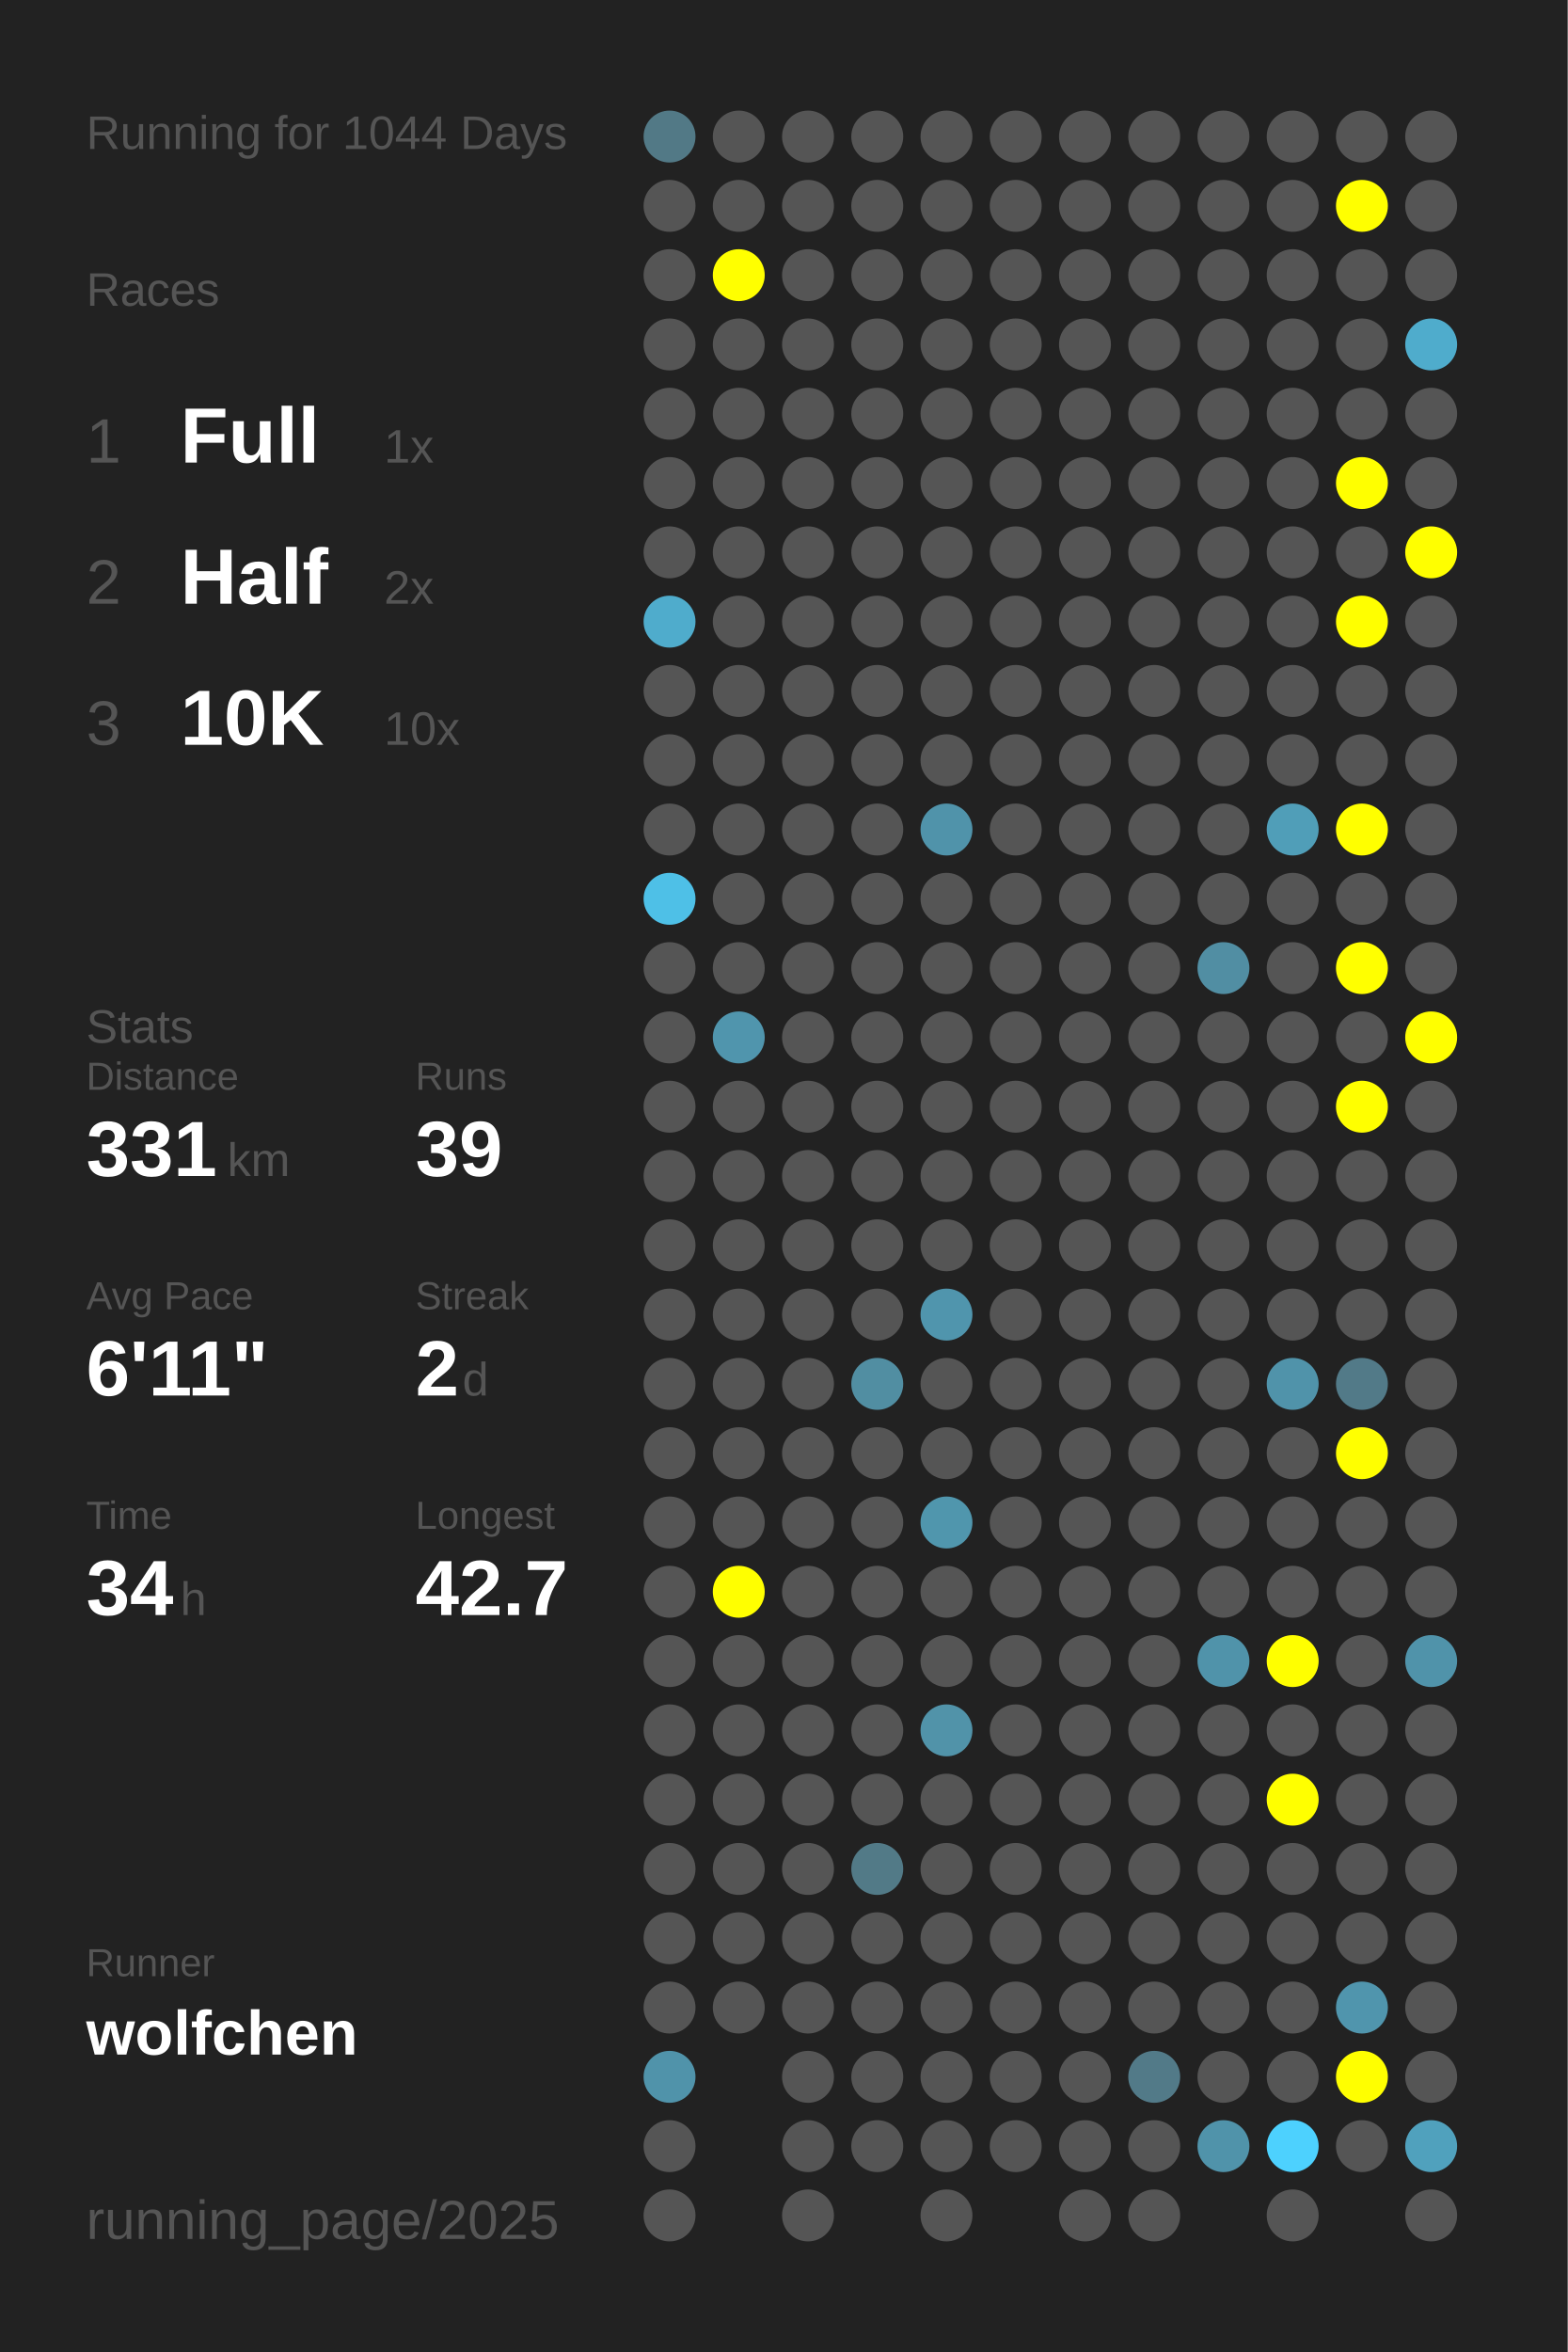
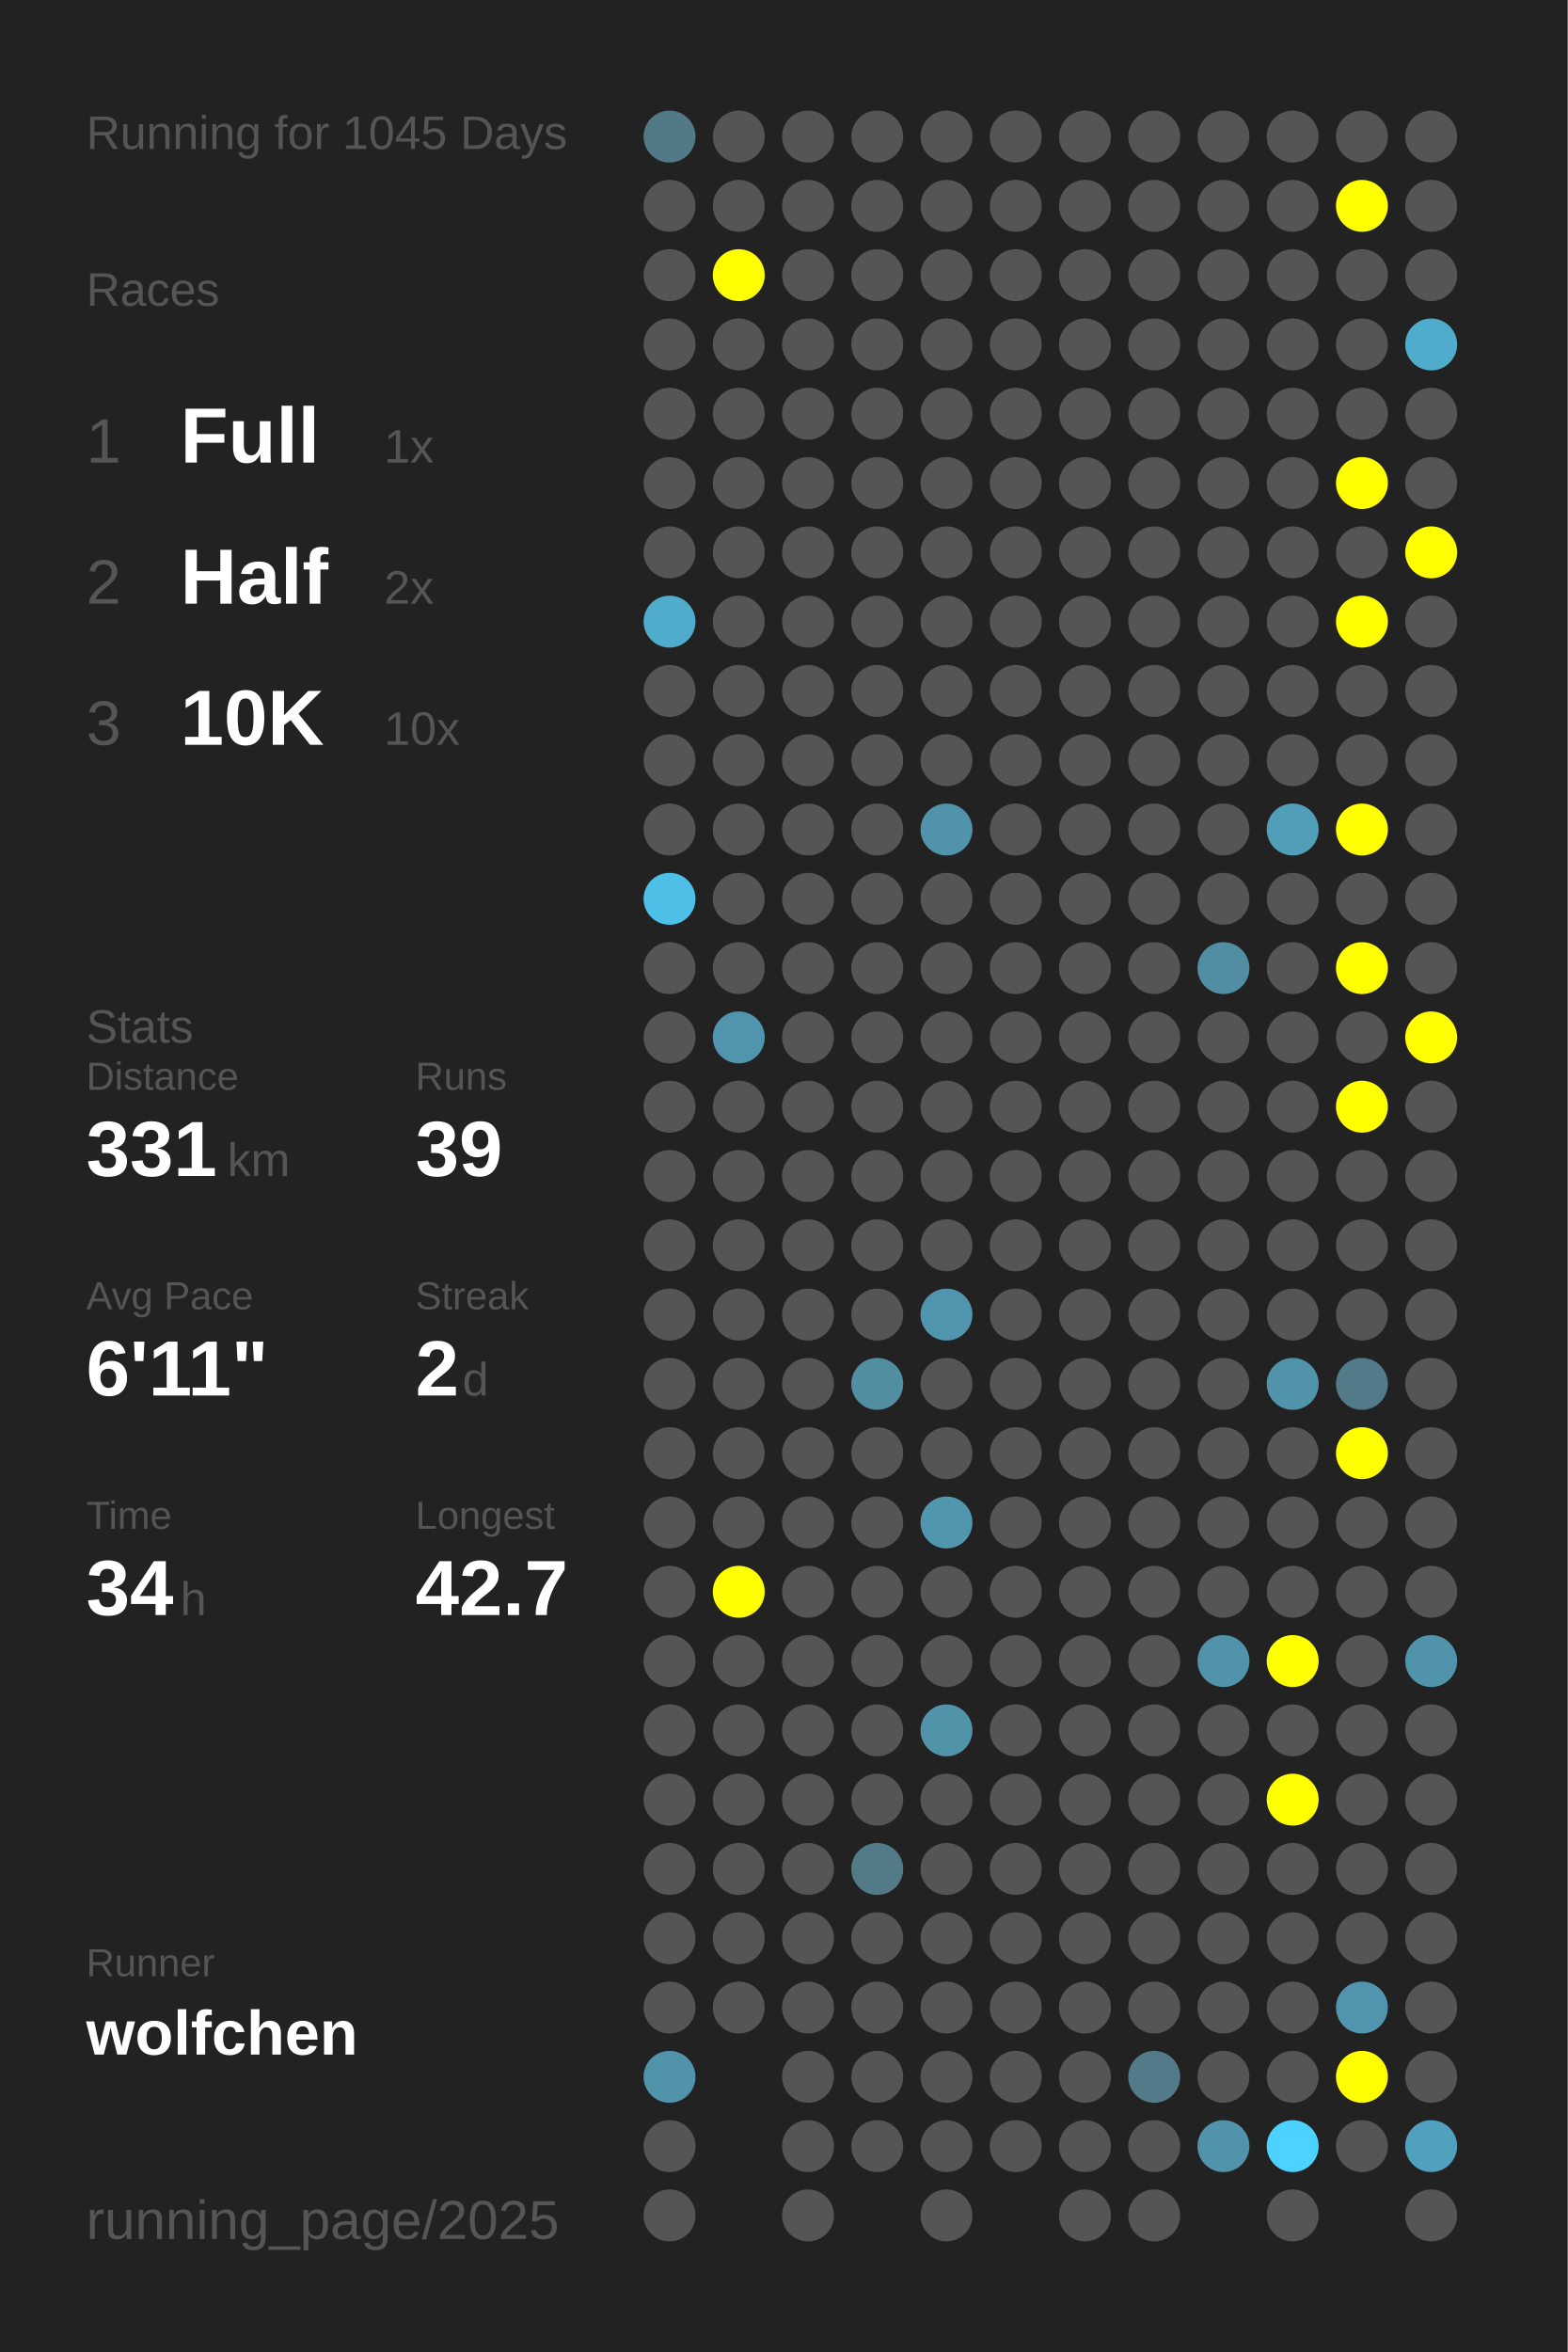
<svg xmlns="http://www.w3.org/2000/svg" baseProfile="full" height="300mm" version="1.1" viewBox="0,0,200,300" width="200mm">
  <defs />
  <rect fill="#222222" height="300" width="200" x="0" y="0" />
-   <text fill="#555555" style="font-size:6px; font-family:Arial;" x="11" y="19">Running for 1044 Days</text>
+   <text fill="#555555" style="font-size:6px; font-family:Arial;" x="11" y="19">Running for 1045 Days</text>
  <text fill="#555555" style="font-size:6px; font-family:Arial;" x="11" y="39">Races</text>
  <text fill="#555555" style="font-size:8px; font-family:Arial;" x="11" y="59">1</text>
  <text fill="#FFFFFF" style="font-size:10px; font-family:Arial; font-weight:bold;" x="23" y="59">Full</text>
  <text fill="#555555" style="font-size:6px; font-family:Arial;" x="49" y="59">1x</text>
  <text fill="#555555" style="font-size:8px; font-family:Arial;" x="11" y="77">2</text>
  <text fill="#FFFFFF" style="font-size:10px; font-family:Arial; font-weight:bold;" x="23" y="77">Half</text>
  <text fill="#555555" style="font-size:6px; font-family:Arial;" x="49" y="77">2x</text>
  <text fill="#555555" style="font-size:8px; font-family:Arial;" x="11" y="95">3</text>
  <text fill="#FFFFFF" style="font-size:10px; font-family:Arial; font-weight:bold;" x="23" y="95">10K</text>
  <text fill="#555555" style="font-size:6px; font-family:Arial;" x="49" y="95">10x</text>
  <text fill="#555555" style="font-size:6px; font-family:Arial;" x="11" y="133">Stats</text>
  <text fill="#555555" style="font-size:5px; font-family:Arial;" x="11" y="139">Distance</text>
  <text fill="#FFFFFF" style="font-size:10px; font-family:Arial; font-weight:bold;" x="11" y="150">331</text>
  <text fill="#555555" style="font-size:6px; font-family:Arial;" x="29" y="150">km</text>
  <text fill="#555555" style="font-size:5px; font-family:Arial;" x="53" y="139">Runs</text>
  <text fill="#FFFFFF" style="font-size:10px; font-family:Arial; font-weight:bold;" x="53" y="150">39</text>
  <text fill="#555555" style="font-size:5px; font-family:Arial;" x="11" y="167">Avg Pace</text>
  <text fill="#FFFFFF" style="font-size:10px; font-family:Arial; font-weight:bold;" x="11" y="178">6'11"</text>
  <text fill="#555555" style="font-size:5px; font-family:Arial;" x="53" y="167">Streak</text>
  <text fill="#FFFFFF" style="font-size:10px; font-family:Arial; font-weight:bold;" x="53" y="178">2</text>
  <text fill="#555555" style="font-size:6px; font-family:Arial;" x="59" y="178">d</text>
  <text fill="#555555" style="font-size:5px; font-family:Arial;" x="11" y="195">Time</text>
  <text fill="#FFFFFF" style="font-size:10px; font-family:Arial; font-weight:bold;" x="11" y="206">34</text>
  <text fill="#555555" style="font-size:6px; font-family:Arial;" x="23" y="206">h</text>
  <text fill="#555555" style="font-size:5px; font-family:Arial;" x="53" y="195">Longest</text>
  <text fill="#FFFFFF" style="font-size:10px; font-family:Arial; font-weight:bold;" x="53" y="206">42.7</text>
  <text fill="#555555" style="font-size:5px; font-family:Arial;" x="11" y="252.065">Runner</text>
  <text fill="#FFFFFF" style="font-size:8px; font-family:Arial; font-weight:bold;" x="11" y="262.065">wolfchen</text>
  <text fill="#555555" style="font-size:7px; font-family:Arial;" x="11" y="285.581">running_page/2025</text>
  <circle cx="85.417" cy="17.419" fill="#527986" r="3.312" />
  <circle cx="85.417" cy="26.258" fill="#555555" r="3.312" />
  <circle cx="85.417" cy="35.097" fill="#555555" r="3.312" />
  <circle cx="85.417" cy="43.935" fill="#555555" r="3.312" />
  <circle cx="85.417" cy="52.774" fill="#555555" r="3.312" />
  <circle cx="85.417" cy="61.613" fill="#555555" r="3.312" />
  <circle cx="85.417" cy="70.452" fill="#555555" r="3.312" />
  <circle cx="85.417" cy="79.29" fill="#4faccc" r="3.312" />
  <circle cx="85.417" cy="88.129" fill="#555555" r="3.312" />
  <circle cx="85.417" cy="96.968" fill="#555555" r="3.312" />
  <circle cx="85.417" cy="105.806" fill="#555555" r="3.312" />
  <circle cx="85.417" cy="114.645" fill="#4ec0e7" r="3.312" />
  <circle cx="85.417" cy="123.484" fill="#555555" r="3.312" />
  <circle cx="85.417" cy="132.323" fill="#555555" r="3.312" />
  <circle cx="85.417" cy="141.161" fill="#555555" r="3.312" />
  <circle cx="85.417" cy="150" fill="#555555" r="3.312" />
  <circle cx="85.417" cy="158.839" fill="#555555" r="3.312" />
  <circle cx="85.417" cy="167.677" fill="#555555" r="3.312" />
  <circle cx="85.417" cy="176.516" fill="#555555" r="3.312" />
  <circle cx="85.417" cy="185.355" fill="#555555" r="3.312" />
  <circle cx="85.417" cy="194.194" fill="#555555" r="3.312" />
  <circle cx="85.417" cy="203.032" fill="#555555" r="3.312" />
  <circle cx="85.417" cy="211.871" fill="#555555" r="3.312" />
  <circle cx="85.417" cy="220.71" fill="#555555" r="3.312" />
  <circle cx="85.417" cy="229.548" fill="#555555" r="3.312" />
  <circle cx="85.417" cy="238.387" fill="#555555" r="3.312" />
  <circle cx="85.417" cy="247.226" fill="#555555" r="3.312" />
  <circle cx="85.417" cy="256.065" fill="#555555" r="3.312" />
  <circle cx="85.417" cy="264.903" fill="#5093aa" r="3.312" />
  <circle cx="85.417" cy="273.742" fill="#555555" r="3.312" />
  <circle cx="85.417" cy="282.581" fill="#555555" r="3.312" />
  <circle cx="94.25" cy="17.419" fill="#555555" r="3.312" />
  <circle cx="94.25" cy="26.258" fill="#555555" r="3.312" />
  <circle cx="94.25" cy="35.097" fill="#FFFF00" r="3.312" />
  <circle cx="94.25" cy="43.935" fill="#555555" r="3.312" />
  <circle cx="94.25" cy="52.774" fill="#555555" r="3.312" />
  <circle cx="94.25" cy="61.613" fill="#555555" r="3.312" />
  <circle cx="94.25" cy="70.452" fill="#555555" r="3.312" />
  <circle cx="94.25" cy="79.29" fill="#555555" r="3.312" />
  <circle cx="94.25" cy="88.129" fill="#555555" r="3.312" />
  <circle cx="94.25" cy="96.968" fill="#555555" r="3.312" />
  <circle cx="94.25" cy="105.806" fill="#555555" r="3.312" />
  <circle cx="94.25" cy="114.645" fill="#555555" r="3.312" />
  <circle cx="94.25" cy="123.484" fill="#555555" r="3.312" />
  <circle cx="94.25" cy="132.323" fill="#5095ad" r="3.312" />
  <circle cx="94.25" cy="141.161" fill="#555555" r="3.312" />
  <circle cx="94.25" cy="150" fill="#555555" r="3.312" />
  <circle cx="94.25" cy="158.839" fill="#555555" r="3.312" />
  <circle cx="94.25" cy="167.677" fill="#555555" r="3.312" />
  <circle cx="94.25" cy="176.516" fill="#555555" r="3.312" />
  <circle cx="94.25" cy="185.355" fill="#555555" r="3.312" />
  <circle cx="94.25" cy="194.194" fill="#555555" r="3.312" />
  <circle cx="94.25" cy="203.032" fill="#FFFF00" r="3.312" />
  <circle cx="94.25" cy="211.871" fill="#555555" r="3.312" />
  <circle cx="94.25" cy="220.71" fill="#555555" r="3.312" />
  <circle cx="94.25" cy="229.548" fill="#555555" r="3.312" />
  <circle cx="94.25" cy="238.387" fill="#555555" r="3.312" />
  <circle cx="94.25" cy="247.226" fill="#555555" r="3.312" />
  <circle cx="94.25" cy="256.065" fill="#555555" r="3.312" />
  <circle cx="103.083" cy="17.419" fill="#555555" r="3.312" />
  <circle cx="103.083" cy="26.258" fill="#555555" r="3.312" />
  <circle cx="103.083" cy="35.097" fill="#555555" r="3.312" />
  <circle cx="103.083" cy="43.935" fill="#555555" r="3.312" />
  <circle cx="103.083" cy="52.774" fill="#555555" r="3.312" />
  <circle cx="103.083" cy="61.613" fill="#555555" r="3.312" />
  <circle cx="103.083" cy="70.452" fill="#555555" r="3.312" />
  <circle cx="103.083" cy="79.29" fill="#555555" r="3.312" />
  <circle cx="103.083" cy="88.129" fill="#555555" r="3.312" />
  <circle cx="103.083" cy="96.968" fill="#555555" r="3.312" />
  <circle cx="103.083" cy="105.806" fill="#555555" r="3.312" />
  <circle cx="103.083" cy="114.645" fill="#555555" r="3.312" />
  <circle cx="103.083" cy="123.484" fill="#555555" r="3.312" />
  <circle cx="103.083" cy="132.323" fill="#555555" r="3.312" />
  <circle cx="103.083" cy="141.161" fill="#555555" r="3.312" />
  <circle cx="103.083" cy="150" fill="#555555" r="3.312" />
  <circle cx="103.083" cy="158.839" fill="#555555" r="3.312" />
  <circle cx="103.083" cy="167.677" fill="#555555" r="3.312" />
  <circle cx="103.083" cy="176.516" fill="#555555" r="3.312" />
  <circle cx="103.083" cy="185.355" fill="#555555" r="3.312" />
  <circle cx="103.083" cy="194.194" fill="#555555" r="3.312" />
  <circle cx="103.083" cy="203.032" fill="#555555" r="3.312" />
  <circle cx="103.083" cy="211.871" fill="#555555" r="3.312" />
  <circle cx="103.083" cy="220.71" fill="#555555" r="3.312" />
  <circle cx="103.083" cy="229.548" fill="#555555" r="3.312" />
  <circle cx="103.083" cy="238.387" fill="#555555" r="3.312" />
  <circle cx="103.083" cy="247.226" fill="#555555" r="3.312" />
  <circle cx="103.083" cy="256.065" fill="#555555" r="3.312" />
  <circle cx="103.083" cy="264.903" fill="#555555" r="3.312" />
  <circle cx="103.083" cy="273.742" fill="#555555" r="3.312" />
  <circle cx="103.083" cy="282.581" fill="#555555" r="3.312" />
  <circle cx="111.917" cy="17.419" fill="#555555" r="3.312" />
  <circle cx="111.917" cy="26.258" fill="#555555" r="3.312" />
  <circle cx="111.917" cy="35.097" fill="#555555" r="3.312" />
  <circle cx="111.917" cy="43.935" fill="#555555" r="3.312" />
  <circle cx="111.917" cy="52.774" fill="#555555" r="3.312" />
  <circle cx="111.917" cy="61.613" fill="#555555" r="3.312" />
  <circle cx="111.917" cy="70.452" fill="#555555" r="3.312" />
  <circle cx="111.917" cy="79.29" fill="#555555" r="3.312" />
  <circle cx="111.917" cy="88.129" fill="#555555" r="3.312" />
  <circle cx="111.917" cy="96.968" fill="#555555" r="3.312" />
  <circle cx="111.917" cy="105.806" fill="#555555" r="3.312" />
  <circle cx="111.917" cy="114.645" fill="#555555" r="3.312" />
  <circle cx="111.917" cy="123.484" fill="#555555" r="3.312" />
  <circle cx="111.917" cy="132.323" fill="#555555" r="3.312" />
  <circle cx="111.917" cy="141.161" fill="#555555" r="3.312" />
  <circle cx="111.917" cy="150" fill="#555555" r="3.312" />
  <circle cx="111.917" cy="158.839" fill="#555555" r="3.312" />
  <circle cx="111.917" cy="167.677" fill="#555555" r="3.312" />
  <circle cx="111.917" cy="176.516" fill="#518ea2" r="3.312" />
  <circle cx="111.917" cy="185.355" fill="#555555" r="3.312" />
  <circle cx="111.917" cy="194.194" fill="#555555" r="3.312" />
  <circle cx="111.917" cy="203.032" fill="#555555" r="3.312" />
  <circle cx="111.917" cy="211.871" fill="#555555" r="3.312" />
  <circle cx="111.917" cy="220.71" fill="#555555" r="3.312" />
  <circle cx="111.917" cy="229.548" fill="#555555" r="3.312" />
  <circle cx="111.917" cy="238.387" fill="#527a87" r="3.312" />
  <circle cx="111.917" cy="247.226" fill="#555555" r="3.312" />
  <circle cx="111.917" cy="256.065" fill="#555555" r="3.312" />
  <circle cx="111.917" cy="264.903" fill="#555555" r="3.312" />
  <circle cx="111.917" cy="273.742" fill="#555555" r="3.312" />
  <circle cx="120.75" cy="17.419" fill="#555555" r="3.312" />
  <circle cx="120.75" cy="26.258" fill="#555555" r="3.312" />
  <circle cx="120.75" cy="35.097" fill="#555555" r="3.312" />
  <circle cx="120.75" cy="43.935" fill="#555555" r="3.312" />
  <circle cx="120.75" cy="52.774" fill="#555555" r="3.312" />
  <circle cx="120.75" cy="61.613" fill="#555555" r="3.312" />
  <circle cx="120.75" cy="70.452" fill="#555555" r="3.312" />
  <circle cx="120.75" cy="79.29" fill="#555555" r="3.312" />
  <circle cx="120.75" cy="88.129" fill="#555555" r="3.312" />
  <circle cx="120.75" cy="96.968" fill="#555555" r="3.312" />
  <circle cx="120.75" cy="105.806" fill="#5093aa" r="3.312" />
  <circle cx="120.75" cy="114.645" fill="#555555" r="3.312" />
  <circle cx="120.75" cy="123.484" fill="#555555" r="3.312" />
  <circle cx="120.75" cy="132.323" fill="#555555" r="3.312" />
  <circle cx="120.75" cy="141.161" fill="#555555" r="3.312" />
  <circle cx="120.75" cy="150" fill="#555555" r="3.312" />
  <circle cx="120.75" cy="158.839" fill="#555555" r="3.312" />
  <circle cx="120.75" cy="167.677" fill="#5095ad" r="3.312" />
  <circle cx="120.75" cy="176.516" fill="#555555" r="3.312" />
  <circle cx="120.75" cy="185.355" fill="#555555" r="3.312" />
  <circle cx="120.75" cy="194.194" fill="#5096ad" r="3.312" />
  <circle cx="120.75" cy="203.032" fill="#555555" r="3.312" />
  <circle cx="120.75" cy="211.871" fill="#555555" r="3.312" />
  <circle cx="120.75" cy="220.71" fill="#5193a9" r="3.312" />
  <circle cx="120.75" cy="229.548" fill="#555555" r="3.312" />
  <circle cx="120.75" cy="238.387" fill="#555555" r="3.312" />
  <circle cx="120.75" cy="247.226" fill="#555555" r="3.312" />
  <circle cx="120.75" cy="256.065" fill="#555555" r="3.312" />
  <circle cx="120.75" cy="264.903" fill="#555555" r="3.312" />
  <circle cx="120.75" cy="273.742" fill="#555555" r="3.312" />
  <circle cx="120.75" cy="282.581" fill="#555555" r="3.312" />
  <circle cx="129.583" cy="17.419" fill="#555555" r="3.312" />
  <circle cx="129.583" cy="26.258" fill="#555555" r="3.312" />
  <circle cx="129.583" cy="35.097" fill="#555555" r="3.312" />
  <circle cx="129.583" cy="43.935" fill="#555555" r="3.312" />
  <circle cx="129.583" cy="52.774" fill="#555555" r="3.312" />
  <circle cx="129.583" cy="61.613" fill="#555555" r="3.312" />
  <circle cx="129.583" cy="70.452" fill="#555555" r="3.312" />
  <circle cx="129.583" cy="79.29" fill="#555555" r="3.312" />
  <circle cx="129.583" cy="88.129" fill="#555555" r="3.312" />
  <circle cx="129.583" cy="96.968" fill="#555555" r="3.312" />
  <circle cx="129.583" cy="105.806" fill="#555555" r="3.312" />
  <circle cx="129.583" cy="114.645" fill="#555555" r="3.312" />
  <circle cx="129.583" cy="123.484" fill="#555555" r="3.312" />
  <circle cx="129.583" cy="132.323" fill="#555555" r="3.312" />
  <circle cx="129.583" cy="141.161" fill="#555555" r="3.312" />
  <circle cx="129.583" cy="150" fill="#555555" r="3.312" />
  <circle cx="129.583" cy="158.839" fill="#555555" r="3.312" />
  <circle cx="129.583" cy="167.677" fill="#555555" r="3.312" />
  <circle cx="129.583" cy="176.516" fill="#555555" r="3.312" />
  <circle cx="129.583" cy="185.355" fill="#555555" r="3.312" />
  <circle cx="129.583" cy="194.194" fill="#555555" r="3.312" />
  <circle cx="129.583" cy="203.032" fill="#555555" r="3.312" />
  <circle cx="129.583" cy="211.871" fill="#555555" r="3.312" />
  <circle cx="129.583" cy="220.71" fill="#555555" r="3.312" />
  <circle cx="129.583" cy="229.548" fill="#555555" r="3.312" />
  <circle cx="129.583" cy="238.387" fill="#555555" r="3.312" />
  <circle cx="129.583" cy="247.226" fill="#555555" r="3.312" />
  <circle cx="129.583" cy="256.065" fill="#555555" r="3.312" />
  <circle cx="129.583" cy="264.903" fill="#555555" r="3.312" />
  <circle cx="129.583" cy="273.742" fill="#555555" r="3.312" />
  <circle cx="138.417" cy="17.419" fill="#555555" r="3.312" />
  <circle cx="138.417" cy="26.258" fill="#555555" r="3.312" />
  <circle cx="138.417" cy="35.097" fill="#555555" r="3.312" />
  <circle cx="138.417" cy="43.935" fill="#555555" r="3.312" />
  <circle cx="138.417" cy="52.774" fill="#555555" r="3.312" />
  <circle cx="138.417" cy="61.613" fill="#555555" r="3.312" />
  <circle cx="138.417" cy="70.452" fill="#555555" r="3.312" />
  <circle cx="138.417" cy="79.29" fill="#555555" r="3.312" />
  <circle cx="138.417" cy="88.129" fill="#555555" r="3.312" />
  <circle cx="138.417" cy="96.968" fill="#555555" r="3.312" />
  <circle cx="138.417" cy="105.806" fill="#555555" r="3.312" />
  <circle cx="138.417" cy="114.645" fill="#555555" r="3.312" />
  <circle cx="138.417" cy="123.484" fill="#555555" r="3.312" />
  <circle cx="138.417" cy="132.323" fill="#555555" r="3.312" />
  <circle cx="138.417" cy="141.161" fill="#555555" r="3.312" />
  <circle cx="138.417" cy="150" fill="#555555" r="3.312" />
  <circle cx="138.417" cy="158.839" fill="#555555" r="3.312" />
  <circle cx="138.417" cy="167.677" fill="#555555" r="3.312" />
  <circle cx="138.417" cy="176.516" fill="#555555" r="3.312" />
  <circle cx="138.417" cy="185.355" fill="#555555" r="3.312" />
  <circle cx="138.417" cy="194.194" fill="#555555" r="3.312" />
  <circle cx="138.417" cy="203.032" fill="#555555" r="3.312" />
  <circle cx="138.417" cy="211.871" fill="#555555" r="3.312" />
  <circle cx="138.417" cy="220.71" fill="#555555" r="3.312" />
  <circle cx="138.417" cy="229.548" fill="#555555" r="3.312" />
  <circle cx="138.417" cy="238.387" fill="#555555" r="3.312" />
  <circle cx="138.417" cy="247.226" fill="#555555" r="3.312" />
  <circle cx="138.417" cy="256.065" fill="#555555" r="3.312" />
  <circle cx="138.417" cy="264.903" fill="#555555" r="3.312" />
  <circle cx="138.417" cy="273.742" fill="#555555" r="3.312" />
  <circle cx="138.417" cy="282.581" fill="#555555" r="3.312" />
  <circle cx="147.25" cy="17.419" fill="#555555" r="3.312" />
  <circle cx="147.25" cy="26.258" fill="#555555" r="3.312" />
  <circle cx="147.25" cy="35.097" fill="#555555" r="3.312" />
  <circle cx="147.25" cy="43.935" fill="#555555" r="3.312" />
  <circle cx="147.25" cy="52.774" fill="#555555" r="3.312" />
  <circle cx="147.25" cy="61.613" fill="#555555" r="3.312" />
  <circle cx="147.25" cy="70.452" fill="#555555" r="3.312" />
  <circle cx="147.25" cy="79.29" fill="#555555" r="3.312" />
  <circle cx="147.25" cy="88.129" fill="#555555" r="3.312" />
  <circle cx="147.25" cy="96.968" fill="#555555" r="3.312" />
  <circle cx="147.25" cy="105.806" fill="#555555" r="3.312" />
  <circle cx="147.25" cy="114.645" fill="#555555" r="3.312" />
  <circle cx="147.25" cy="123.484" fill="#555555" r="3.312" />
  <circle cx="147.25" cy="132.323" fill="#555555" r="3.312" />
  <circle cx="147.25" cy="141.161" fill="#555555" r="3.312" />
  <circle cx="147.25" cy="150" fill="#555555" r="3.312" />
  <circle cx="147.25" cy="158.839" fill="#555555" r="3.312" />
  <circle cx="147.25" cy="167.677" fill="#555555" r="3.312" />
  <circle cx="147.25" cy="176.516" fill="#555555" r="3.312" />
  <circle cx="147.25" cy="185.355" fill="#555555" r="3.312" />
  <circle cx="147.25" cy="194.194" fill="#555555" r="3.312" />
  <circle cx="147.25" cy="203.032" fill="#555555" r="3.312" />
  <circle cx="147.25" cy="211.871" fill="#555555" r="3.312" />
  <circle cx="147.25" cy="220.71" fill="#555555" r="3.312" />
  <circle cx="147.25" cy="229.548" fill="#555555" r="3.312" />
  <circle cx="147.25" cy="238.387" fill="#555555" r="3.312" />
  <circle cx="147.25" cy="247.226" fill="#555555" r="3.312" />
  <circle cx="147.25" cy="256.065" fill="#555555" r="3.312" />
  <circle cx="147.25" cy="264.903" fill="#527a88" r="3.312" />
  <circle cx="147.25" cy="273.742" fill="#555555" r="3.312" />
  <circle cx="147.25" cy="282.581" fill="#555555" r="3.312" />
  <circle cx="156.083" cy="17.419" fill="#555555" r="3.312" />
  <circle cx="156.083" cy="26.258" fill="#555555" r="3.312" />
  <circle cx="156.083" cy="35.097" fill="#555555" r="3.312" />
  <circle cx="156.083" cy="43.935" fill="#555555" r="3.312" />
  <circle cx="156.083" cy="52.774" fill="#555555" r="3.312" />
  <circle cx="156.083" cy="61.613" fill="#555555" r="3.312" />
  <circle cx="156.083" cy="70.452" fill="#555555" r="3.312" />
  <circle cx="156.083" cy="79.29" fill="#555555" r="3.312" />
  <circle cx="156.083" cy="88.129" fill="#555555" r="3.312" />
  <circle cx="156.083" cy="96.968" fill="#555555" r="3.312" />
  <circle cx="156.083" cy="105.806" fill="#555555" r="3.312" />
  <circle cx="156.083" cy="114.645" fill="#555555" r="3.312" />
  <circle cx="156.083" cy="123.484" fill="#518ea3" r="3.312" />
  <circle cx="156.083" cy="132.323" fill="#555555" r="3.312" />
  <circle cx="156.083" cy="141.161" fill="#555555" r="3.312" />
  <circle cx="156.083" cy="150" fill="#555555" r="3.312" />
  <circle cx="156.083" cy="158.839" fill="#555555" r="3.312" />
  <circle cx="156.083" cy="167.677" fill="#555555" r="3.312" />
  <circle cx="156.083" cy="176.516" fill="#555555" r="3.312" />
  <circle cx="156.083" cy="185.355" fill="#555555" r="3.312" />
  <circle cx="156.083" cy="194.194" fill="#555555" r="3.312" />
  <circle cx="156.083" cy="203.032" fill="#555555" r="3.312" />
  <circle cx="156.083" cy="211.871" fill="#5093aa" r="3.312" />
  <circle cx="156.083" cy="220.71" fill="#555555" r="3.312" />
  <circle cx="156.083" cy="229.548" fill="#555555" r="3.312" />
  <circle cx="156.083" cy="238.387" fill="#555555" r="3.312" />
  <circle cx="156.083" cy="247.226" fill="#555555" r="3.312" />
  <circle cx="156.083" cy="256.065" fill="#555555" r="3.312" />
  <circle cx="156.083" cy="264.903" fill="#555555" r="3.312" />
  <circle cx="156.083" cy="273.742" fill="#5093aa" r="3.312" />
  <circle cx="164.917" cy="17.419" fill="#555555" r="3.312" />
  <circle cx="164.917" cy="26.258" fill="#555555" r="3.312" />
  <circle cx="164.917" cy="35.097" fill="#555555" r="3.312" />
  <circle cx="164.917" cy="43.935" fill="#555555" r="3.312" />
  <circle cx="164.917" cy="52.774" fill="#555555" r="3.312" />
  <circle cx="164.917" cy="61.613" fill="#555555" r="3.312" />
  <circle cx="164.917" cy="70.452" fill="#555555" r="3.312" />
  <circle cx="164.917" cy="79.29" fill="#555555" r="3.312" />
  <circle cx="164.917" cy="88.129" fill="#555555" r="3.312" />
  <circle cx="164.917" cy="96.968" fill="#555555" r="3.312" />
  <circle cx="164.917" cy="105.806" fill="#509eb8" r="3.312" />
  <circle cx="164.917" cy="114.645" fill="#555555" r="3.312" />
  <circle cx="164.917" cy="123.484" fill="#555555" r="3.312" />
  <circle cx="164.917" cy="132.323" fill="#555555" r="3.312" />
  <circle cx="164.917" cy="141.161" fill="#555555" r="3.312" />
  <circle cx="164.917" cy="150" fill="#555555" r="3.312" />
  <circle cx="164.917" cy="158.839" fill="#555555" r="3.312" />
  <circle cx="164.917" cy="167.677" fill="#555555" r="3.312" />
  <circle cx="164.917" cy="176.516" fill="#5093aa" r="3.312" />
  <circle cx="164.917" cy="185.355" fill="#555555" r="3.312" />
  <circle cx="164.917" cy="194.194" fill="#555555" r="3.312" />
  <circle cx="164.917" cy="203.032" fill="#555555" r="3.312" />
  <circle cx="164.917" cy="211.871" fill="#FFFF00" r="3.312" />
  <circle cx="164.917" cy="220.71" fill="#555555" r="3.312" />
  <circle cx="164.917" cy="229.548" fill="#FFFF00" r="3.312" />
  <circle cx="164.917" cy="238.387" fill="#555555" r="3.312" />
  <circle cx="164.917" cy="247.226" fill="#555555" r="3.312" />
  <circle cx="164.917" cy="256.065" fill="#555555" r="3.312" />
  <circle cx="164.917" cy="264.903" fill="#555555" r="3.312" />
  <circle cx="164.917" cy="273.742" fill="#4dd1fe" r="3.312" />
  <circle cx="164.917" cy="282.581" fill="#555555" r="3.312" />
  <circle cx="173.75" cy="17.419" fill="#555555" r="3.312" />
  <circle cx="173.75" cy="26.258" fill="#FFFF00" r="3.312" />
  <circle cx="173.75" cy="35.097" fill="#555555" r="3.312" />
  <circle cx="173.75" cy="43.935" fill="#555555" r="3.312" />
  <circle cx="173.75" cy="52.774" fill="#555555" r="3.312" />
  <circle cx="173.75" cy="61.613" fill="#FFFF00" r="3.312" />
  <circle cx="173.75" cy="70.452" fill="#555555" r="3.312" />
  <circle cx="173.75" cy="79.29" fill="#FFFF00" r="3.312" />
  <circle cx="173.75" cy="88.129" fill="#555555" r="3.312" />
  <circle cx="173.75" cy="96.968" fill="#555555" r="3.312" />
  <circle cx="173.75" cy="105.806" fill="#FFFF00" r="3.312" />
  <circle cx="173.75" cy="114.645" fill="#555555" r="3.312" />
  <circle cx="173.75" cy="123.484" fill="#FFFF00" r="3.312" />
  <circle cx="173.75" cy="132.323" fill="#555555" r="3.312" />
  <circle cx="173.75" cy="141.161" fill="#FFFF00" r="3.312" />
  <circle cx="173.75" cy="150" fill="#555555" r="3.312" />
  <circle cx="173.75" cy="158.839" fill="#555555" r="3.312" />
  <circle cx="173.75" cy="167.677" fill="#555555" r="3.312" />
  <circle cx="173.75" cy="176.516" fill="#527a88" r="3.312" />
  <circle cx="173.75" cy="185.355" fill="#FFFF00" r="3.312" />
  <circle cx="173.75" cy="194.194" fill="#555555" r="3.312" />
  <circle cx="173.75" cy="203.032" fill="#555555" r="3.312" />
  <circle cx="173.75" cy="211.871" fill="#555555" r="3.312" />
  <circle cx="173.75" cy="220.71" fill="#555555" r="3.312" />
  <circle cx="173.75" cy="229.548" fill="#555555" r="3.312" />
  <circle cx="173.75" cy="238.387" fill="#555555" r="3.312" />
  <circle cx="173.75" cy="247.226" fill="#555555" r="3.312" />
  <circle cx="173.75" cy="256.065" fill="#5095ad" r="3.312" />
  <circle cx="173.75" cy="264.903" fill="#FFFF00" r="3.312" />
  <circle cx="173.75" cy="273.742" fill="#555555" r="3.312" />
  <circle cx="182.583" cy="17.419" fill="#555555" r="3.312" />
  <circle cx="182.583" cy="26.258" fill="#555555" r="3.312" />
  <circle cx="182.583" cy="35.097" fill="#555555" r="3.312" />
  <circle cx="182.583" cy="43.935" fill="#4faccc" r="3.312" />
  <circle cx="182.583" cy="52.774" fill="#555555" r="3.312" />
  <circle cx="182.583" cy="61.613" fill="#555555" r="3.312" />
  <circle cx="182.583" cy="70.452" fill="#FFFF00" r="3.312" />
  <circle cx="182.583" cy="79.29" fill="#555555" r="3.312" />
  <circle cx="182.583" cy="88.129" fill="#555555" r="3.312" />
  <circle cx="182.583" cy="96.968" fill="#555555" r="3.312" />
  <circle cx="182.583" cy="105.806" fill="#555555" r="3.312" />
  <circle cx="182.583" cy="114.645" fill="#555555" r="3.312" />
  <circle cx="182.583" cy="123.484" fill="#555555" r="3.312" />
  <circle cx="182.583" cy="132.323" fill="#FFFF00" r="3.312" />
  <circle cx="182.583" cy="141.161" fill="#555555" r="3.312" />
  <circle cx="182.583" cy="150" fill="#555555" r="3.312" />
  <circle cx="182.583" cy="158.839" fill="#555555" r="3.312" />
  <circle cx="182.583" cy="167.677" fill="#555555" r="3.312" />
  <circle cx="182.583" cy="176.516" fill="#555555" r="3.312" />
  <circle cx="182.583" cy="185.355" fill="#555555" r="3.312" />
  <circle cx="182.583" cy="194.194" fill="#555555" r="3.312" />
  <circle cx="182.583" cy="203.032" fill="#555555" r="3.312" />
  <circle cx="182.583" cy="211.871" fill="#5093aa" r="3.312" />
  <circle cx="182.583" cy="220.71" fill="#555555" r="3.312" />
  <circle cx="182.583" cy="229.548" fill="#555555" r="3.312" />
  <circle cx="182.583" cy="238.387" fill="#555555" r="3.312" />
  <circle cx="182.583" cy="247.226" fill="#555555" r="3.312" />
  <circle cx="182.583" cy="256.065" fill="#555555" r="3.312" />
  <circle cx="182.583" cy="264.903" fill="#555555" r="3.312" />
  <circle cx="182.583" cy="273.742" fill="#50a1bd" r="3.312" />
  <circle cx="182.583" cy="282.581" fill="#555555" r="3.312" />
</svg>
